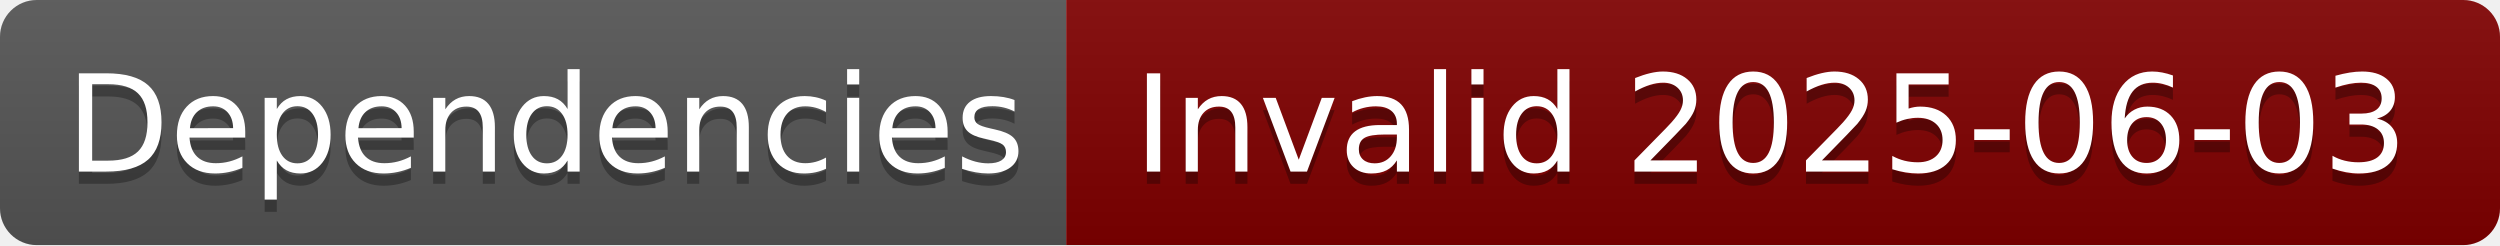
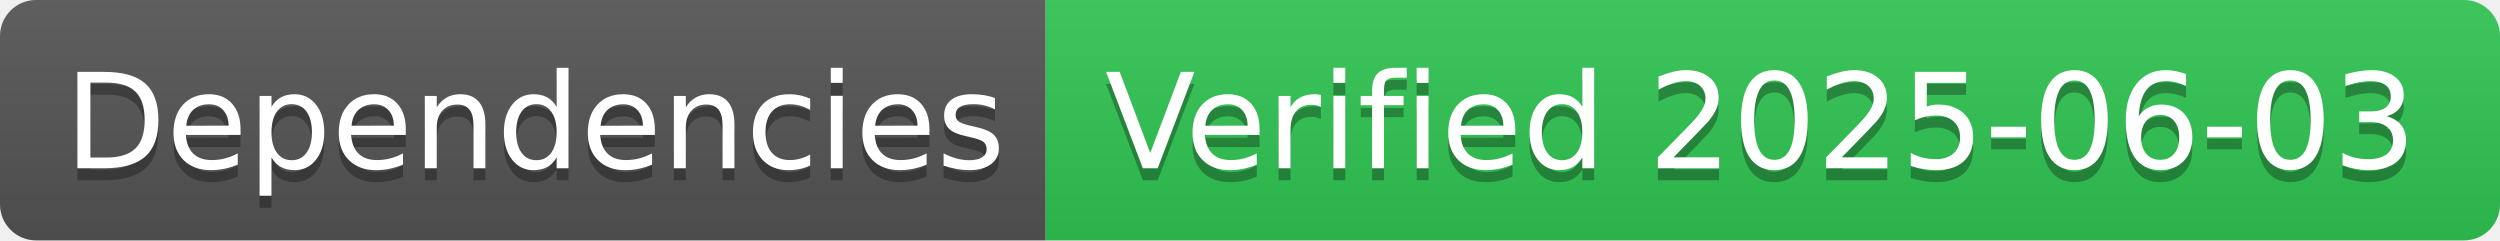
- <svg xmlns="http://www.w3.org/2000/svg" width="204" height="20" role="img" aria-label="Dependencies: Invalid 2025-06-03">
+ <svg xmlns="http://www.w3.org/2000/svg" width="208" height="20" role="img" aria-label="Dependencies: Verified 2025-06-03">
  <linearGradient id="s" x2="0" y2="100%">
    <stop offset="0" stop-color="#bbb" stop-opacity=".1" />
    <stop offset="1" stop-opacity=".1" />
  </linearGradient>
  <clipPath id="r">
-     <rect width="204" height="20" rx="3" fill="#fff" />
+     <rect width="208" height="20" rx="3" fill="#fff" />
  </clipPath>
  <g clip-path="url(#r)">
    <rect width="87" height="20" fill="#555" />
-     <rect x="87" width="117" height="20" fill="#800000" />
-     <rect width="204" height="20" fill="url(#s)" />
+     <rect x="87" width="121" height="20" fill="#31c653" />
+     <rect width="208" height="20" fill="url(#s)" />
  </g>
  <g fill="#fff" text-anchor="middle" font-family="Verdana,Geneva,DejaVu Sans,sans-serif" text-rendering="geometricPrecision" font-size="110">
    <text aria-hidden="true" x="445" y="150" fill="#010101" fill-opacity=".3" transform="scale(.1)" textLength="770">Dependencies</text>
    <text x="445" y="140" transform="scale(.1)" fill="#fff" textLength="770">Dependencies</text>
-     <text aria-hidden="true" x="1445" y="150" fill="#010101" fill-opacity=".3" transform="scale(.1)" textLength="1070">Invalid 2025-06-03</text>
-     <text x="1445" y="140" transform="scale(.1)" fill="#fff" textLength="1070">Invalid 2025-06-03</text>
+     <text aria-hidden="true" x="1465" y="150" fill="#010101" fill-opacity=".3" transform="scale(.1)" textLength="1110">Verified 2025-06-03</text>
+     <text x="1465" y="140" transform="scale(.1)" fill="#fff" textLength="1110">Verified 2025-06-03</text>
  </g>
</svg>
